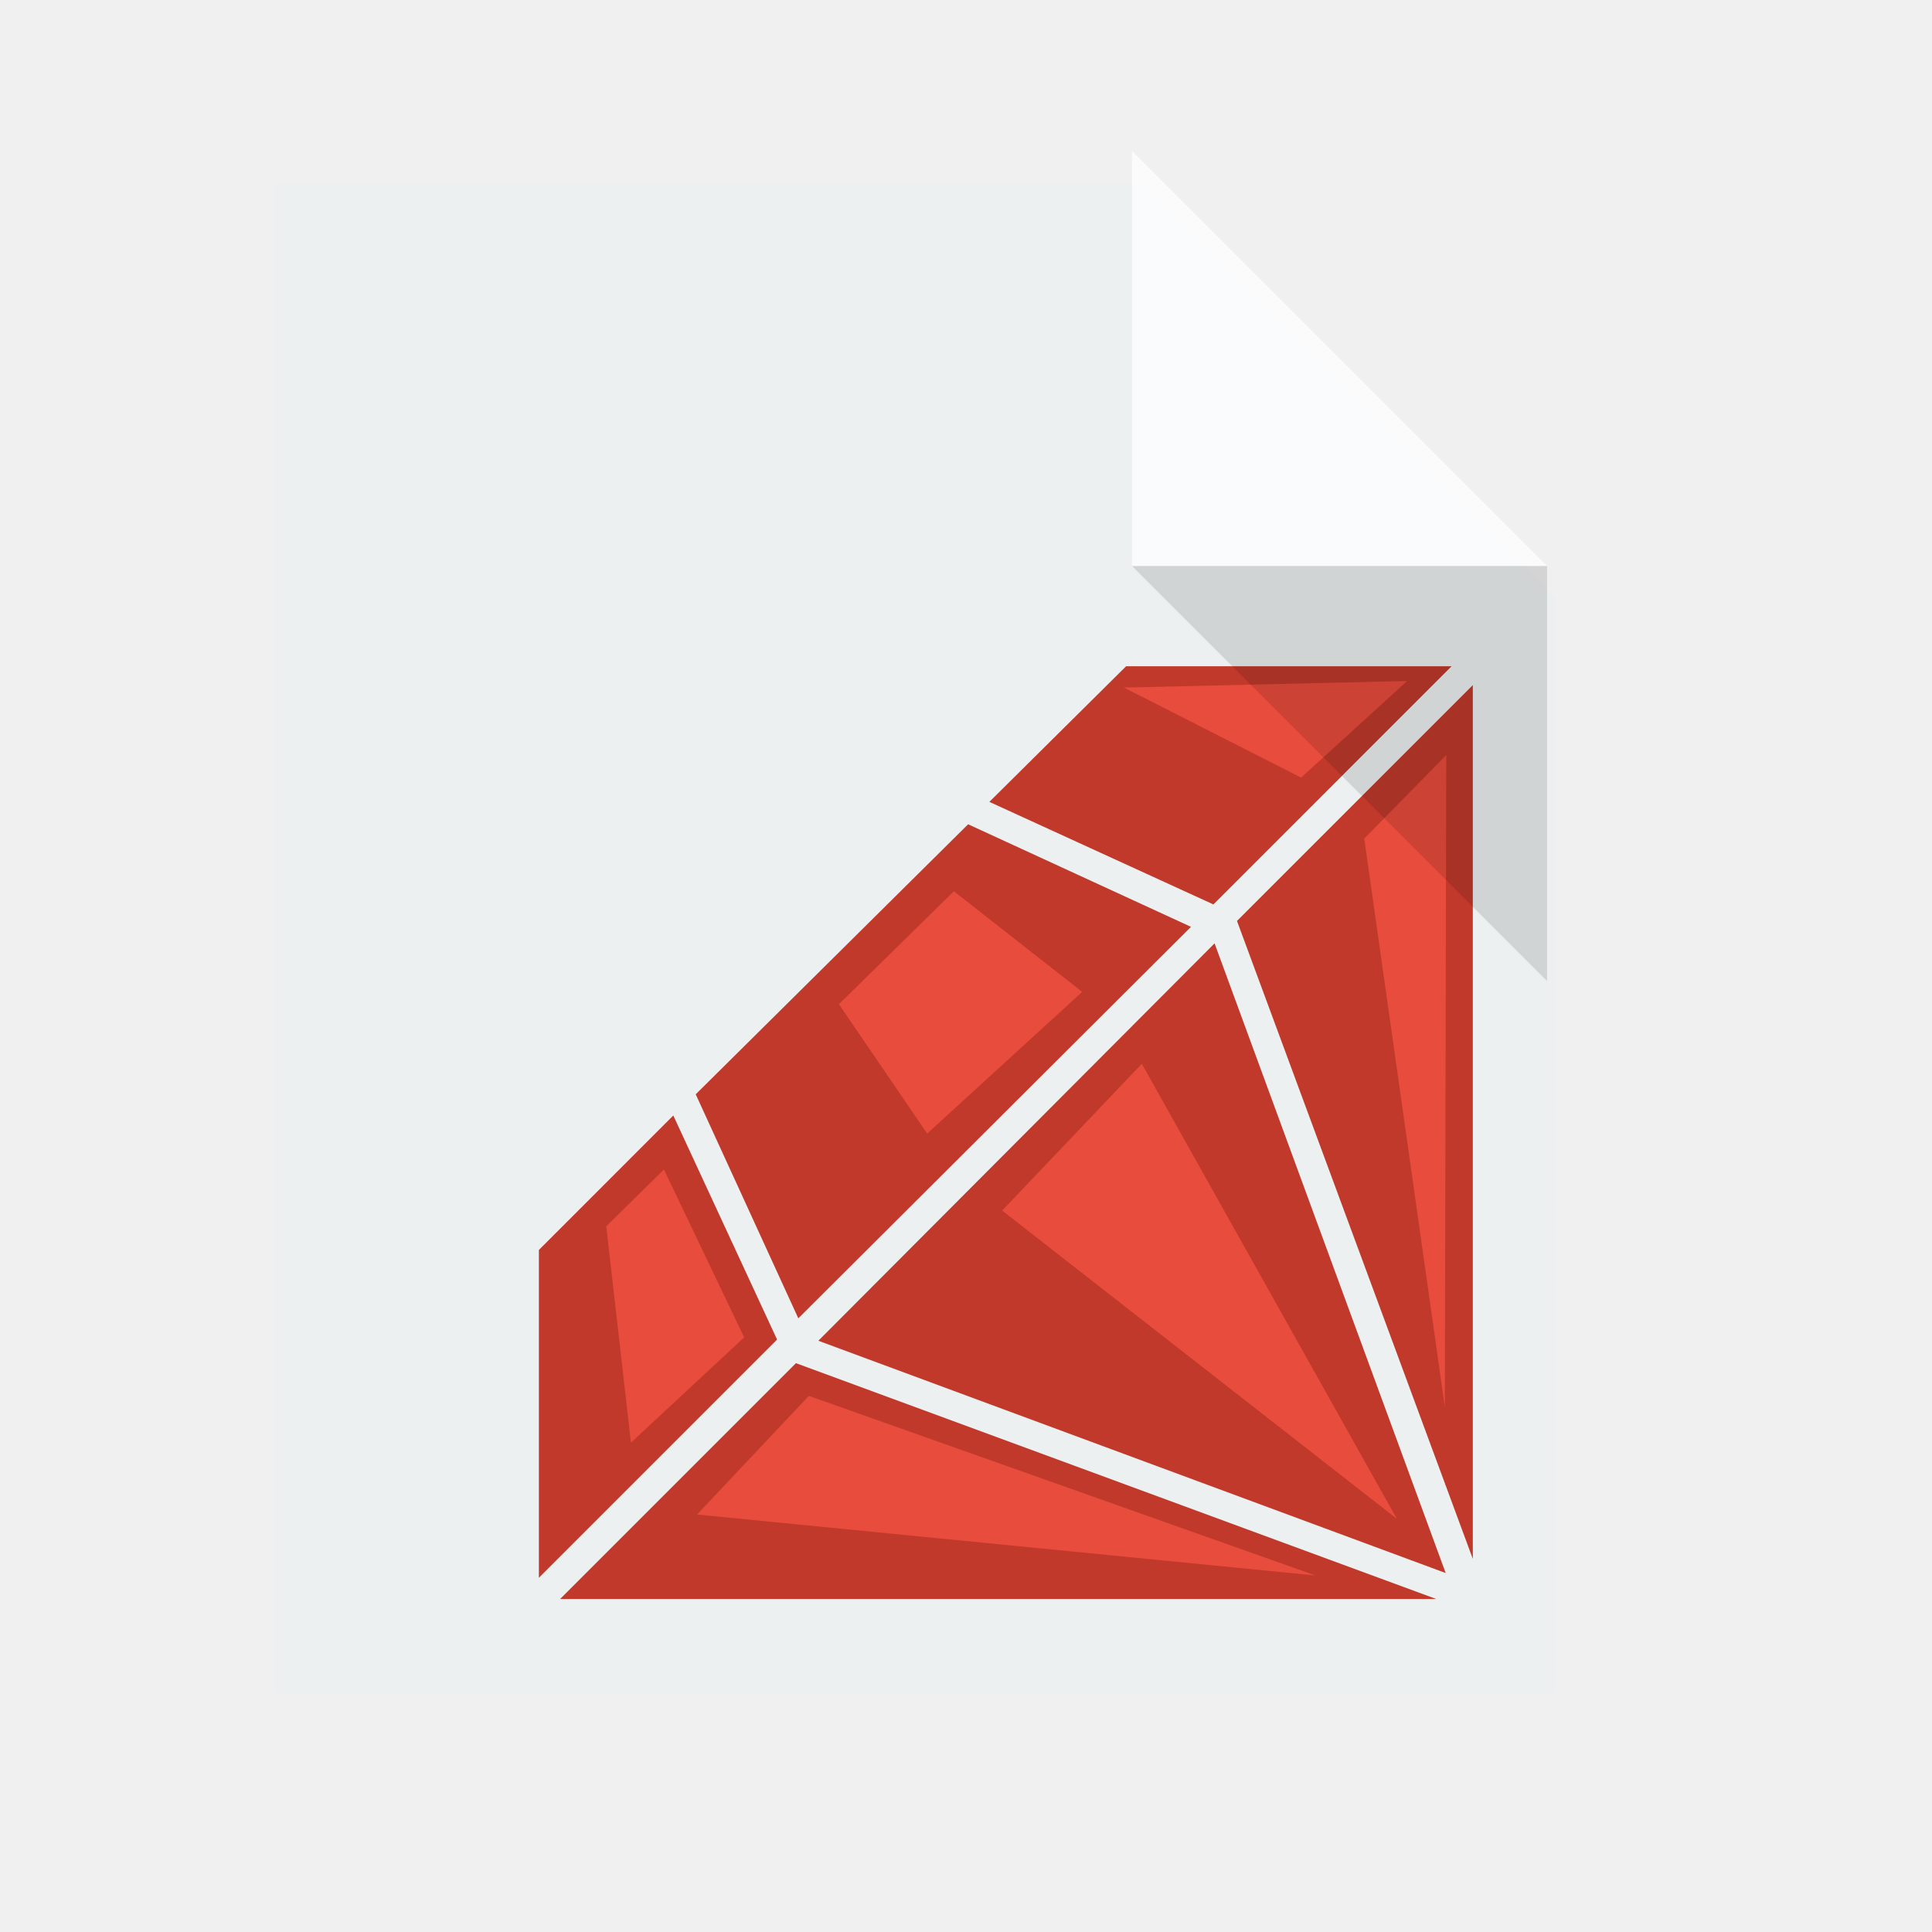
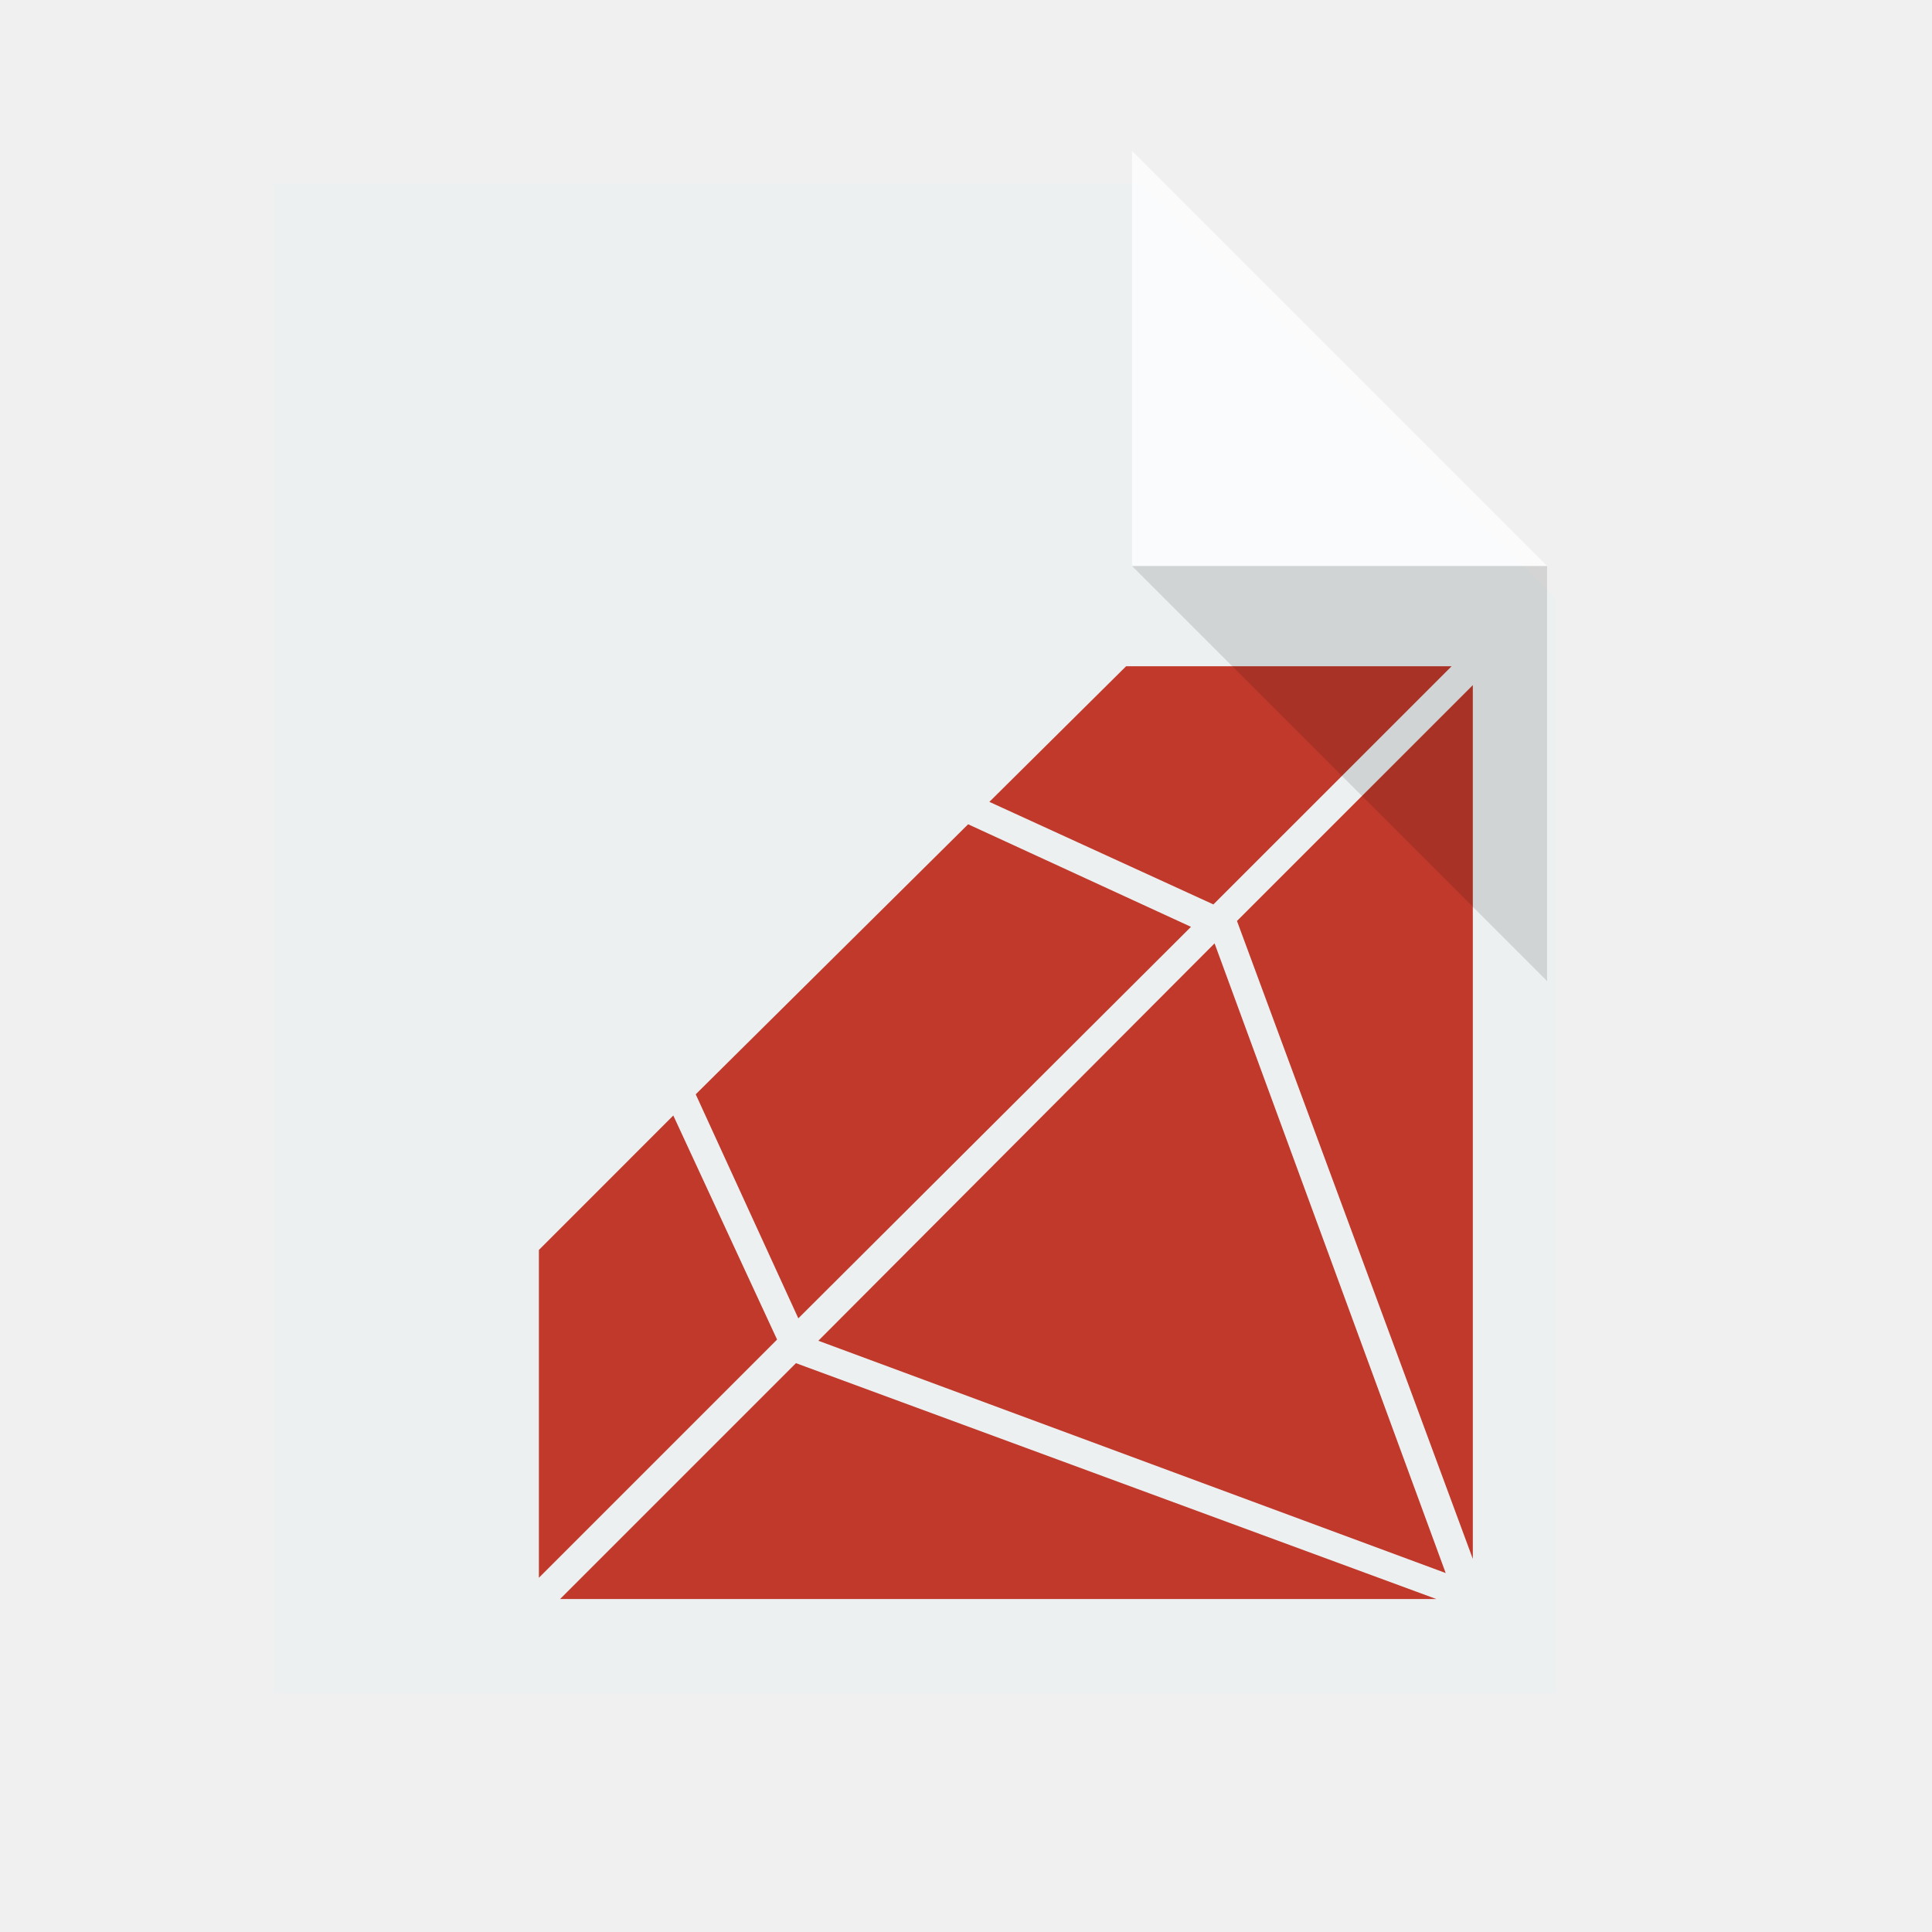
<svg xmlns="http://www.w3.org/2000/svg" width="38.4pt" height="38.4pt">
  <defs />
  <g id="layer0">
    <path id="rect4090" transform="translate(7.2449, 4.87075)" fill="#ecf0f1" d="M0 0L0 40L34 40L34 11L23 8.88178e-16Z" />
    <path id="path4151" transform="translate(29.9999, 3.99986)" fill="#ffffff" fill-opacity="0.753" d="M0 0L0 11L11 11Z" />
    <path id="shape0" transform="translate(14.2813, 17.6562)" fill="#c0392b" fill-rule="evenodd" stroke="#003bc3" stroke-width="0" stroke-linecap="square" stroke-linejoin="miter" stroke-miterlimit="2" d="M15.562 0L11.938 3.594L17.875 6.312L24.188 0ZM24.75 0.5L18.5 6.75L24.75 23.656ZM11.375 4.188L4.156 11.344L6.875 17.281L17.281 6.906ZM17.906 7.344L7.406 17.875L24.031 24.031ZM3.562 11.906L0 15.469L0 24.156L6.312 17.844ZM6.812 18.469L0.562 24.719L23.781 24.719Z" />
-     <path id="shape1" transform="translate(36.1538, 20.0106)" fill="#e74c3c" fill-rule="evenodd" stroke="#003bc3" stroke-width="0" stroke-linecap="square" stroke-linejoin="bevel" d="M2.136 17.278L2.174 0L0 2.213Z" />
-     <path id="shape11" transform="translate(29.7851, 18.0481)" fill="#e74c3c" fill-rule="evenodd" stroke="#003bc3" stroke-width="0" stroke-linecap="square" stroke-linejoin="bevel" d="M7.504 0L0 0.173L4.695 2.559Z" />
    <path id="path4252" transform="translate(29.9999, 15)" fill="#000000" fill-opacity="0.118" d="M11 11L11 0L0 0Z" />
-     <path id="shape12" transform="translate(26.5578, 28.1905)" fill="#e74c3c" fill-rule="evenodd" stroke="#003bc3" stroke-width="0" stroke-linecap="square" stroke-linejoin="bevel" d="M10.462 12.062L3.701 0L0 3.891Z" />
-     <path id="shape13" transform="translate(18.4714, 36.9915)" fill="#e74c3c" fill-rule="evenodd" stroke="#003bc3" stroke-width="0" stroke-linecap="square" stroke-linejoin="bevel" d="M16.393 4.761L2.964 0L0 3.145Z" />
-     <path id="shape14" transform="translate(22.2313, 23.619)" fill="#e74c3c" fill-rule="evenodd" stroke="#003bc3" stroke-width="0" stroke-linecap="square" stroke-linejoin="bevel" d="M6.449 2.667L3.048 0L0 2.993L2.34 6.422Z" />
-     <path id="shape15" transform="translate(16.0662, 30.9913)" fill="#e74c3c" fill-rule="evenodd" stroke="#003bc3" stroke-width="0" stroke-linecap="square" stroke-linejoin="bevel" d="M3.656 4.451L1.529 0L0 1.507L0.654 7.241Z" />
  </g>
</svg>
